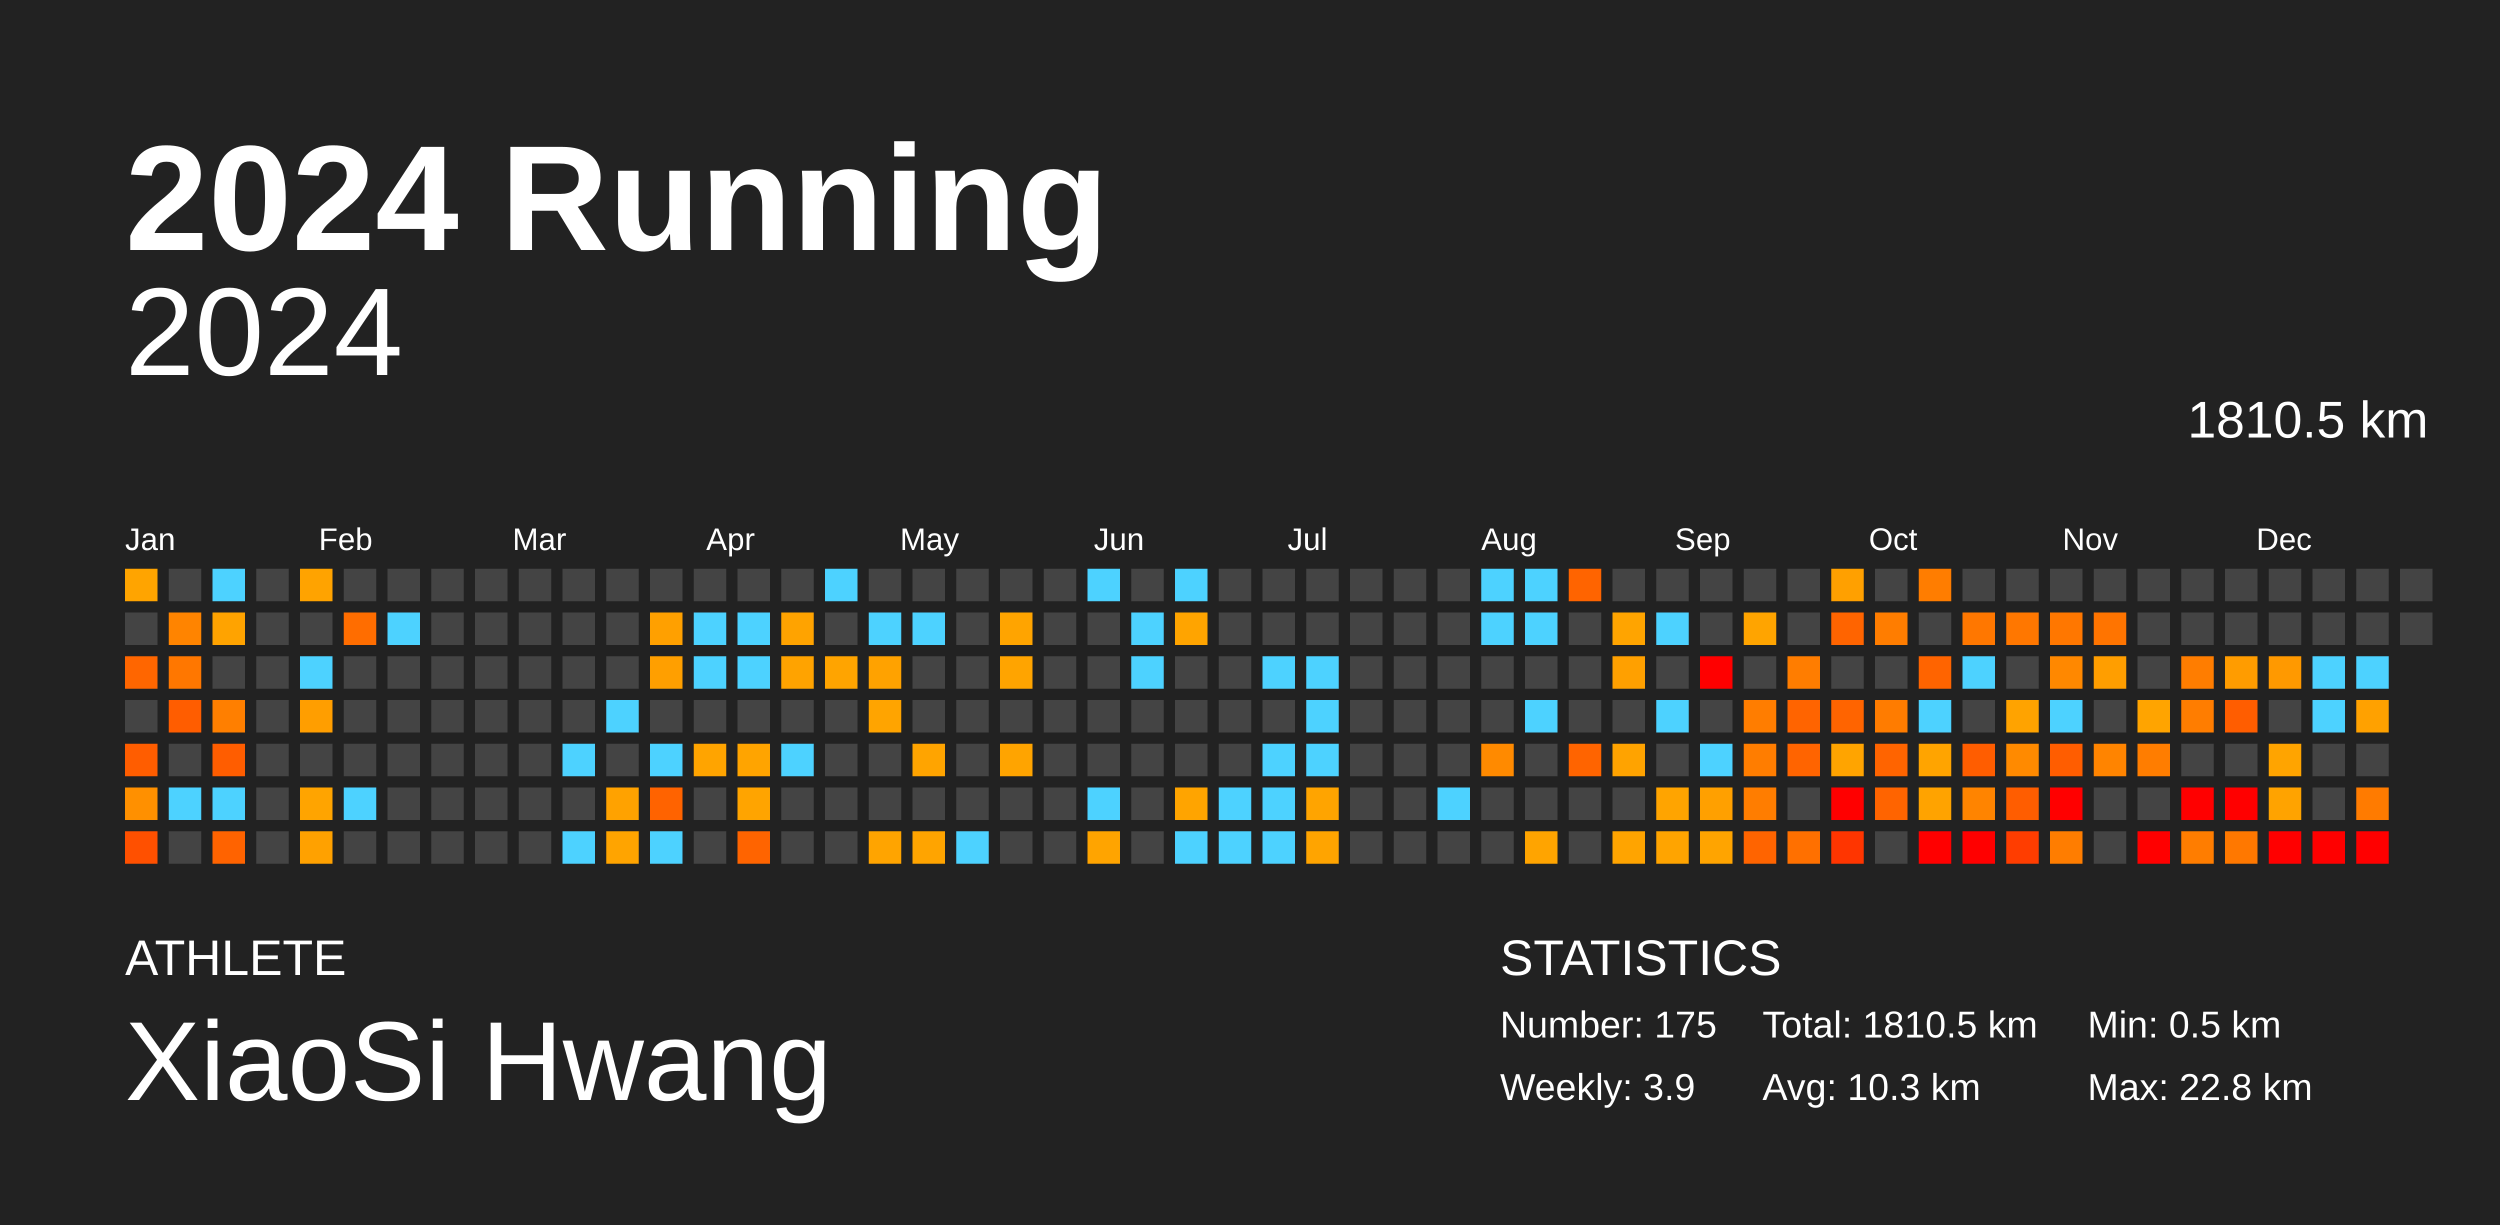
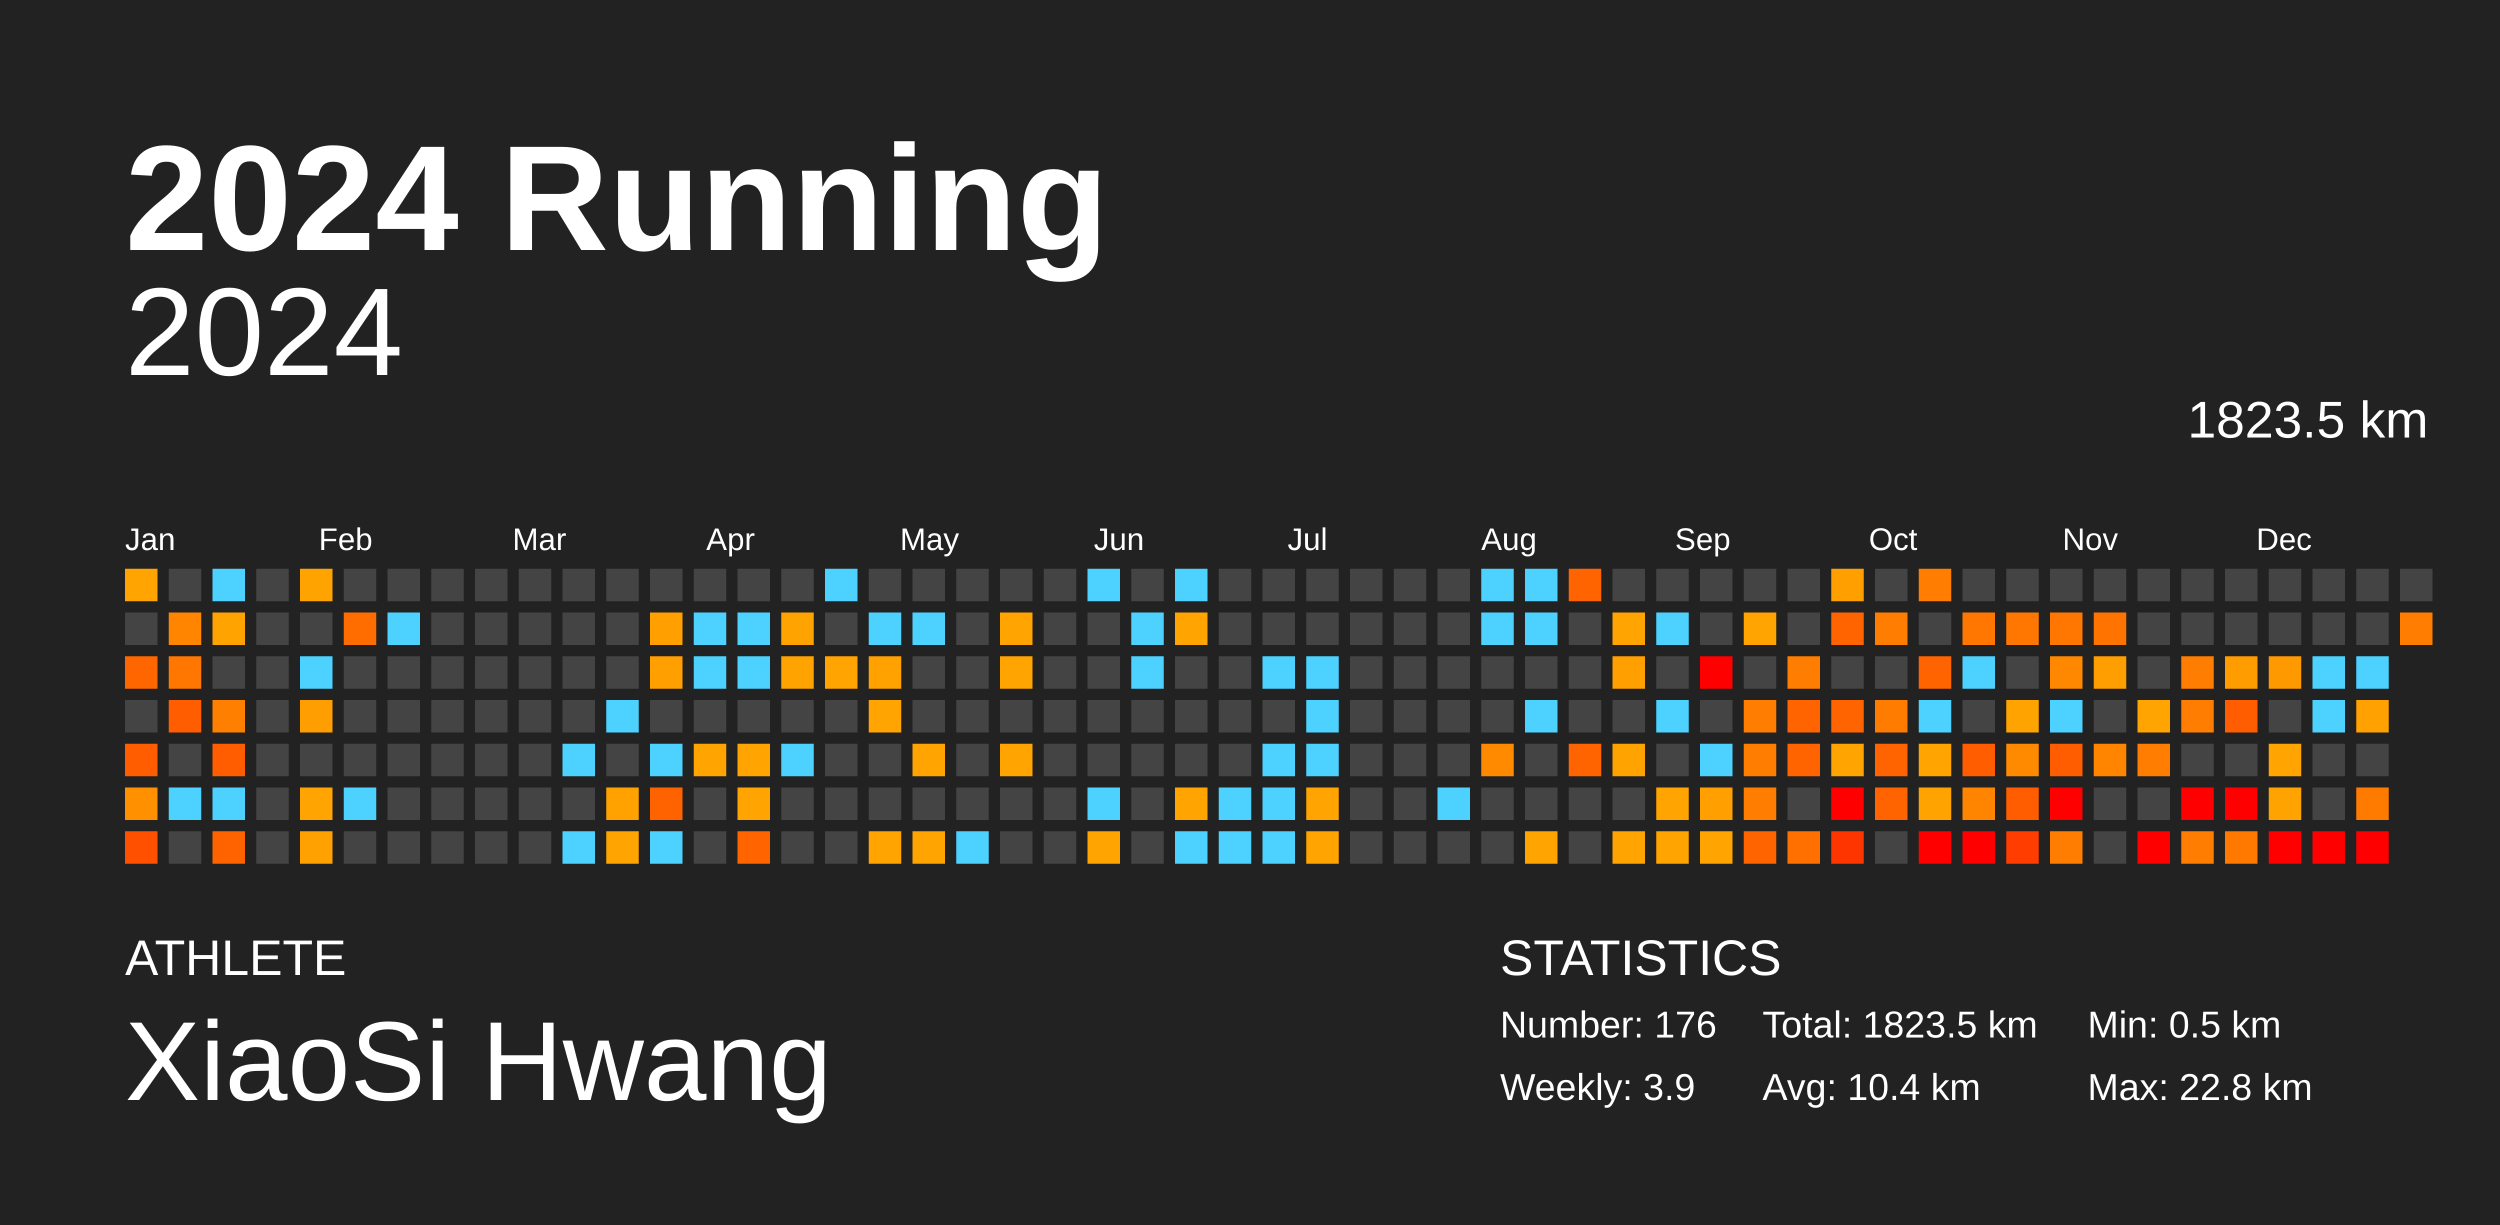
<svg xmlns="http://www.w3.org/2000/svg" baseProfile="full" height="98mm" version="1.1" viewBox="0,0,200,98" width="200mm">
  <defs />
  <rect fill="#222222" height="98" width="200" x="0" y="0" />
  <text fill="#FFFFFF" style="font-size:12px; font-family:Arial; font-weight:bold;" x="10" y="20">2024 Running</text>
  <text fill="#FFFFFF" style="font-size:4px; font-family:Arial" x="10" y="78">ATHLETE</text>
  <text fill="#FFFFFF" style="font-size:9px; font-family:Arial" x="10" y="88">XiaoSi Hwang</text>
  <text fill="#FFFFFF" style="font-size:4px; font-family:Arial" x="120" y="78">STATISTICS</text>
-   <text fill="#FFFFFF" style="font-size:3px; font-family:Arial" x="120" y="83">Number: 175</text>
+   <text fill="#FFFFFF" style="font-size:3px; font-family:Arial" x="120" y="83">Number: 176</text>
  <text fill="#FFFFFF" style="font-size:3px; font-family:Arial" x="120" y="88">Weekly: 3.9</text>
-   <text fill="#FFFFFF" style="font-size:3px; font-family:Arial" x="141" y="83">Total: 1810.5 km</text>
-   <text fill="#FFFFFF" style="font-size:3px; font-family:Arial" x="141" y="88">Avg: 10.3 km</text>
+   <text fill="#FFFFFF" style="font-size:3px; font-family:Arial" x="141" y="83">Total: 1823.5 km</text>
+   <text fill="#FFFFFF" style="font-size:3px; font-family:Arial" x="141" y="88">Avg: 10.4 km</text>
  <text fill="#FFFFFF" style="font-size:3px; font-family:Arial" x="167" y="83">Min: 0.5 km</text>
  <text fill="#FFFFFF" style="font-size:3px; font-family:Arial" x="167" y="88">Max: 22.8 km</text>
  <text alignment-baseline="hanging" fill="#FFFFFF" style="font-size:10.0px; font-family:Arial;" x="10" y="30">2024</text>
-   <text alignment-baseline="hanging" fill="#FFFFFF" style="font-size:4.125px; font-family:Arial;" x="175" y="35">1810.5 km</text>
+   <text alignment-baseline="hanging" fill="#FFFFFF" style="font-size:4.125px; font-family:Arial;" x="175" y="35">1823.5 km</text>
  <text fill="#FFFFFF" style="font-size:2.5px; font-family:Arial" x="10.0" y="44">Jan</text>
  <text fill="#FFFFFF" style="font-size:2.5px; font-family:Arial" x="25.5" y="44">Feb</text>
  <text fill="#FFFFFF" style="font-size:2.5px; font-family:Arial" x="41.0" y="44">Mar</text>
  <text fill="#FFFFFF" style="font-size:2.5px; font-family:Arial" x="56.5" y="44">Apr</text>
  <text fill="#FFFFFF" style="font-size:2.5px; font-family:Arial" x="72.0" y="44">May</text>
  <text fill="#FFFFFF" style="font-size:2.5px; font-family:Arial" x="87.5" y="44">Jun</text>
  <text fill="#FFFFFF" style="font-size:2.5px; font-family:Arial" x="103.0" y="44">Jul</text>
  <text fill="#FFFFFF" style="font-size:2.5px; font-family:Arial" x="118.5" y="44">Aug</text>
  <text fill="#FFFFFF" style="font-size:2.5px; font-family:Arial" x="134.0" y="44">Sep</text>
  <text fill="#FFFFFF" style="font-size:2.5px; font-family:Arial" x="149.5" y="44">Oct</text>
  <text fill="#FFFFFF" style="font-size:2.5px; font-family:Arial" x="165.0" y="44">Nov</text>
  <text fill="#FFFFFF" style="font-size:2.5px; font-family:Arial" x="180.5" y="44">Dec</text>
  <rect fill="#ffa400" height="2.6" width="2.6" x="10.0" y="45.5" />
  <rect fill="#444444" height="2.6" width="2.6" x="10.0" y="49.0" />
  <rect fill="#ff6600" height="2.6" width="2.6" x="10.0" y="52.5" />
  <rect fill="#444444" height="2.6" width="2.6" x="10.0" y="56.0" />
  <rect fill="#ff5d00" height="2.6" width="2.6" x="10.0" y="59.5" />
  <rect fill="#ff9000" height="2.6" width="2.6" x="10.0" y="63.0" />
  <rect fill="#ff5000" height="2.6" width="2.6" x="10.0" y="66.5" />
  <rect fill="#444444" height="2.6" width="2.6" x="13.5" y="45.5" />
  <rect fill="#ff8400" height="2.6" width="2.6" x="13.5" y="49.0" />
  <rect fill="#ff7700" height="2.6" width="2.6" x="13.5" y="52.5" />
  <rect fill="#ff5d00" height="2.6" width="2.6" x="13.5" y="56.0" />
  <rect fill="#444444" height="2.6" width="2.6" x="13.5" y="59.5" />
  <rect fill="#4dd2ff" height="2.6" width="2.6" x="13.5" y="63.0" />
  <rect fill="#444444" height="2.6" width="2.6" x="13.5" y="66.5" />
  <rect fill="#4dd2ff" height="2.6" width="2.6" x="17.0" y="45.5" />
  <rect fill="#ffa300" height="2.6" width="2.6" x="17.0" y="49.0" />
  <rect fill="#444444" height="2.6" width="2.6" x="17.0" y="52.5" />
  <rect fill="#ff7f00" height="2.6" width="2.6" x="17.0" y="56.0" />
  <rect fill="#ff5d00" height="2.6" width="2.6" x="17.0" y="59.5" />
  <rect fill="#4dd2ff" height="2.6" width="2.6" x="17.0" y="63.0" />
  <rect fill="#ff6300" height="2.6" width="2.6" x="17.0" y="66.5" />
  <rect fill="#444444" height="2.6" width="2.6" x="20.5" y="45.5" />
  <rect fill="#444444" height="2.6" width="2.6" x="20.5" y="49.0" />
  <rect fill="#444444" height="2.6" width="2.6" x="20.5" y="52.5" />
  <rect fill="#444444" height="2.6" width="2.6" x="20.5" y="56.0" />
  <rect fill="#444444" height="2.6" width="2.6" x="20.5" y="59.5" />
  <rect fill="#444444" height="2.6" width="2.6" x="20.5" y="63.0" />
  <rect fill="#444444" height="2.6" width="2.6" x="20.5" y="66.5" />
  <rect fill="#ffa300" height="2.6" width="2.6" x="24.0" y="45.5" />
  <rect fill="#444444" height="2.6" width="2.6" x="24.0" y="49.0" />
  <rect fill="#4dd2ff" height="2.6" width="2.6" x="24.0" y="52.5" />
  <rect fill="#ff9e00" height="2.6" width="2.6" x="24.0" y="56.0" />
  <rect fill="#444444" height="2.6" width="2.6" x="24.0" y="59.5" />
  <rect fill="#ffa400" height="2.6" width="2.6" x="24.0" y="63.0" />
  <rect fill="#ffa100" height="2.6" width="2.6" x="24.0" y="66.5" />
  <rect fill="#444444" height="2.6" width="2.6" x="27.5" y="45.5" />
  <rect fill="#ff6d00" height="2.6" width="2.6" x="27.5" y="49.0" />
  <rect fill="#444444" height="2.6" width="2.6" x="27.5" y="52.5" />
  <rect fill="#444444" height="2.6" width="2.6" x="27.5" y="56.0" />
  <rect fill="#444444" height="2.6" width="2.6" x="27.5" y="59.5" />
  <rect fill="#4dd2ff" height="2.6" width="2.6" x="27.5" y="63.0" />
  <rect fill="#444444" height="2.6" width="2.6" x="27.5" y="66.5" />
  <rect fill="#444444" height="2.6" width="2.6" x="31.0" y="45.5" />
  <rect fill="#4dd2ff" height="2.6" width="2.6" x="31.0" y="49.0" />
  <rect fill="#444444" height="2.6" width="2.6" x="31.0" y="52.5" />
  <rect fill="#444444" height="2.6" width="2.6" x="31.0" y="56.0" />
  <rect fill="#444444" height="2.6" width="2.6" x="31.0" y="59.5" />
  <rect fill="#444444" height="2.6" width="2.6" x="31.0" y="63.0" />
  <rect fill="#444444" height="2.6" width="2.6" x="31.0" y="66.5" />
  <rect fill="#444444" height="2.6" width="2.6" x="34.5" y="45.5" />
  <rect fill="#444444" height="2.6" width="2.6" x="34.5" y="49.0" />
  <rect fill="#444444" height="2.6" width="2.6" x="34.5" y="52.5" />
  <rect fill="#444444" height="2.6" width="2.6" x="34.5" y="56.0" />
  <rect fill="#444444" height="2.6" width="2.6" x="34.5" y="59.5" />
  <rect fill="#444444" height="2.6" width="2.6" x="34.5" y="63.0" />
  <rect fill="#444444" height="2.6" width="2.6" x="34.5" y="66.5" />
  <rect fill="#444444" height="2.6" width="2.6" x="38.0" y="45.5" />
  <rect fill="#444444" height="2.6" width="2.6" x="38.0" y="49.0" />
  <rect fill="#444444" height="2.6" width="2.6" x="38.0" y="52.5" />
  <rect fill="#444444" height="2.6" width="2.6" x="38.0" y="56.0" />
  <rect fill="#444444" height="2.6" width="2.6" x="38.0" y="59.5" />
  <rect fill="#444444" height="2.6" width="2.6" x="38.0" y="63.0" />
  <rect fill="#444444" height="2.6" width="2.6" x="38.0" y="66.5" />
  <rect fill="#444444" height="2.6" width="2.6" x="41.5" y="45.5" />
  <rect fill="#444444" height="2.6" width="2.6" x="41.5" y="49.0" />
  <rect fill="#444444" height="2.6" width="2.6" x="41.5" y="52.5" />
  <rect fill="#444444" height="2.6" width="2.6" x="41.5" y="56.0" />
  <rect fill="#444444" height="2.6" width="2.6" x="41.5" y="59.5" />
  <rect fill="#444444" height="2.6" width="2.6" x="41.5" y="63.0" />
  <rect fill="#444444" height="2.6" width="2.6" x="41.5" y="66.5" />
  <rect fill="#444444" height="2.6" width="2.6" x="45.0" y="45.5" />
  <rect fill="#444444" height="2.6" width="2.6" x="45.0" y="49.0" />
  <rect fill="#444444" height="2.6" width="2.6" x="45.0" y="52.5" />
  <rect fill="#444444" height="2.6" width="2.6" x="45.0" y="56.0" />
  <rect fill="#4dd2ff" height="2.6" width="2.6" x="45.0" y="59.5" />
  <rect fill="#444444" height="2.6" width="2.6" x="45.0" y="63.0" />
  <rect fill="#4dd2ff" height="2.6" width="2.6" x="45.0" y="66.5" />
  <rect fill="#444444" height="2.6" width="2.6" x="48.5" y="45.5" />
  <rect fill="#444444" height="2.6" width="2.6" x="48.5" y="49.0" />
  <rect fill="#444444" height="2.6" width="2.6" x="48.5" y="52.5" />
  <rect fill="#4dd2ff" height="2.6" width="2.6" x="48.5" y="56.0" />
  <rect fill="#444444" height="2.6" width="2.6" x="48.5" y="59.5" />
  <rect fill="#ffa200" height="2.6" width="2.6" x="48.5" y="63.0" />
  <rect fill="#ffa400" height="2.6" width="2.6" x="48.5" y="66.5" />
  <rect fill="#444444" height="2.6" width="2.6" x="52.0" y="45.5" />
  <rect fill="#ffa000" height="2.6" width="2.6" x="52.0" y="49.0" />
  <rect fill="#ff9f00" height="2.6" width="2.6" x="52.0" y="52.5" />
  <rect fill="#444444" height="2.6" width="2.6" x="52.0" y="56.0" />
  <rect fill="#4dd2ff" height="2.6" width="2.6" x="52.0" y="59.5" />
  <rect fill="#ff6300" height="2.6" width="2.6" x="52.0" y="63.0" />
  <rect fill="#4dd2ff" height="2.6" width="2.6" x="52.0" y="66.5" />
  <rect fill="#444444" height="2.6" width="2.6" x="55.5" y="45.5" />
  <rect fill="#4dd2ff" height="2.6" width="2.6" x="55.5" y="49.0" />
  <rect fill="#4dd2ff" height="2.6" width="2.6" x="55.5" y="52.5" />
  <rect fill="#444444" height="2.6" width="2.6" x="55.5" y="56.0" />
  <rect fill="#ffa400" height="2.6" width="2.6" x="55.5" y="59.5" />
  <rect fill="#444444" height="2.6" width="2.6" x="55.5" y="63.0" />
  <rect fill="#444444" height="2.6" width="2.6" x="55.5" y="66.5" />
  <rect fill="#444444" height="2.6" width="2.6" x="59.0" y="45.5" />
  <rect fill="#4dd2ff" height="2.6" width="2.6" x="59.0" y="49.0" />
  <rect fill="#4dd2ff" height="2.6" width="2.6" x="59.0" y="52.5" />
  <rect fill="#444444" height="2.6" width="2.6" x="59.0" y="56.0" />
  <rect fill="#ffa400" height="2.6" width="2.6" x="59.0" y="59.5" />
  <rect fill="#ffa400" height="2.6" width="2.6" x="59.0" y="63.0" />
  <rect fill="#ff6400" height="2.6" width="2.6" x="59.0" y="66.5" />
  <rect fill="#444444" height="2.6" width="2.6" x="62.5" y="45.5" />
  <rect fill="#ffa300" height="2.6" width="2.6" x="62.5" y="49.0" />
  <rect fill="#ffa300" height="2.6" width="2.6" x="62.5" y="52.5" />
  <rect fill="#444444" height="2.6" width="2.6" x="62.5" y="56.0" />
  <rect fill="#4dd2ff" height="2.6" width="2.6" x="62.5" y="59.5" />
  <rect fill="#444444" height="2.6" width="2.6" x="62.5" y="63.0" />
  <rect fill="#444444" height="2.6" width="2.6" x="62.5" y="66.5" />
  <rect fill="#4dd2ff" height="2.6" width="2.6" x="66.0" y="45.5" />
  <rect fill="#444444" height="2.6" width="2.6" x="66.0" y="49.0" />
  <rect fill="#ffa400" height="2.6" width="2.6" x="66.0" y="52.5" />
  <rect fill="#444444" height="2.6" width="2.6" x="66.0" y="56.0" />
  <rect fill="#444444" height="2.6" width="2.6" x="66.0" y="59.5" />
  <rect fill="#444444" height="2.6" width="2.6" x="66.0" y="63.0" />
  <rect fill="#444444" height="2.6" width="2.6" x="66.0" y="66.5" />
  <rect fill="#444444" height="2.6" width="2.6" x="69.5" y="45.5" />
  <rect fill="#4dd2ff" height="2.6" width="2.6" x="69.5" y="49.0" />
  <rect fill="#ffa200" height="2.6" width="2.6" x="69.5" y="52.5" />
  <rect fill="#ffa400" height="2.6" width="2.6" x="69.5" y="56.0" />
  <rect fill="#444444" height="2.6" width="2.6" x="69.5" y="59.5" />
  <rect fill="#444444" height="2.6" width="2.6" x="69.5" y="63.0" />
  <rect fill="#ffa400" height="2.6" width="2.6" x="69.5" y="66.5" />
  <rect fill="#444444" height="2.6" width="2.6" x="73.0" y="45.5" />
  <rect fill="#4dd2ff" height="2.6" width="2.6" x="73.0" y="49.0" />
  <rect fill="#444444" height="2.6" width="2.6" x="73.0" y="52.5" />
  <rect fill="#444444" height="2.6" width="2.6" x="73.0" y="56.0" />
  <rect fill="#ffa400" height="2.6" width="2.6" x="73.0" y="59.5" />
  <rect fill="#444444" height="2.6" width="2.6" x="73.0" y="63.0" />
  <rect fill="#ffa400" height="2.6" width="2.6" x="73.0" y="66.5" />
  <rect fill="#444444" height="2.6" width="2.6" x="76.5" y="45.5" />
  <rect fill="#444444" height="2.6" width="2.6" x="76.5" y="49.0" />
  <rect fill="#444444" height="2.6" width="2.6" x="76.5" y="52.5" />
  <rect fill="#444444" height="2.6" width="2.6" x="76.5" y="56.0" />
  <rect fill="#444444" height="2.6" width="2.6" x="76.5" y="59.5" />
  <rect fill="#444444" height="2.6" width="2.6" x="76.5" y="63.0" />
  <rect fill="#4dd2ff" height="2.6" width="2.6" x="76.5" y="66.5" />
  <rect fill="#444444" height="2.6" width="2.6" x="80.0" y="45.5" />
  <rect fill="#ffa400" height="2.6" width="2.6" x="80.0" y="49.0" />
  <rect fill="#ffa400" height="2.6" width="2.6" x="80.0" y="52.5" />
  <rect fill="#444444" height="2.6" width="2.6" x="80.0" y="56.0" />
  <rect fill="#ffa400" height="2.6" width="2.6" x="80.0" y="59.5" />
  <rect fill="#444444" height="2.6" width="2.6" x="80.0" y="63.0" />
  <rect fill="#444444" height="2.6" width="2.6" x="80.0" y="66.5" />
  <rect fill="#444444" height="2.6" width="2.6" x="83.5" y="45.5" />
  <rect fill="#444444" height="2.6" width="2.6" x="83.5" y="49.0" />
  <rect fill="#444444" height="2.6" width="2.6" x="83.5" y="52.5" />
  <rect fill="#444444" height="2.6" width="2.6" x="83.5" y="56.0" />
  <rect fill="#444444" height="2.6" width="2.6" x="83.5" y="59.5" />
  <rect fill="#444444" height="2.6" width="2.6" x="83.5" y="63.0" />
  <rect fill="#444444" height="2.6" width="2.6" x="83.5" y="66.5" />
  <rect fill="#4dd2ff" height="2.6" width="2.6" x="87.0" y="45.5" />
  <rect fill="#444444" height="2.6" width="2.6" x="87.0" y="49.0" />
  <rect fill="#444444" height="2.6" width="2.6" x="87.0" y="52.5" />
  <rect fill="#444444" height="2.6" width="2.6" x="87.0" y="56.0" />
  <rect fill="#444444" height="2.6" width="2.6" x="87.0" y="59.5" />
  <rect fill="#4dd2ff" height="2.6" width="2.6" x="87.0" y="63.0" />
  <rect fill="#ffa400" height="2.6" width="2.6" x="87.0" y="66.5" />
  <rect fill="#444444" height="2.6" width="2.6" x="90.5" y="45.5" />
  <rect fill="#4dd2ff" height="2.6" width="2.6" x="90.5" y="49.0" />
  <rect fill="#4dd2ff" height="2.6" width="2.6" x="90.5" y="52.5" />
  <rect fill="#444444" height="2.6" width="2.6" x="90.5" y="56.0" />
  <rect fill="#444444" height="2.6" width="2.6" x="90.5" y="59.5" />
  <rect fill="#444444" height="2.6" width="2.6" x="90.5" y="63.0" />
  <rect fill="#444444" height="2.6" width="2.6" x="90.5" y="66.5" />
  <rect fill="#4dd2ff" height="2.6" width="2.6" x="94.0" y="45.5" />
  <rect fill="#ffa400" height="2.6" width="2.6" x="94.0" y="49.0" />
  <rect fill="#444444" height="2.6" width="2.6" x="94.0" y="52.5" />
  <rect fill="#444444" height="2.6" width="2.6" x="94.0" y="56.0" />
  <rect fill="#444444" height="2.6" width="2.6" x="94.0" y="59.5" />
  <rect fill="#ffa400" height="2.6" width="2.6" x="94.0" y="63.0" />
  <rect fill="#4dd2ff" height="2.6" width="2.6" x="94.0" y="66.5" />
  <rect fill="#444444" height="2.6" width="2.6" x="97.5" y="45.5" />
  <rect fill="#444444" height="2.6" width="2.6" x="97.5" y="49.0" />
  <rect fill="#444444" height="2.6" width="2.6" x="97.5" y="52.5" />
  <rect fill="#444444" height="2.6" width="2.6" x="97.5" y="56.0" />
  <rect fill="#444444" height="2.6" width="2.6" x="97.5" y="59.5" />
  <rect fill="#4dd2ff" height="2.6" width="2.6" x="97.5" y="63.0" />
  <rect fill="#4dd2ff" height="2.6" width="2.6" x="97.5" y="66.5" />
  <rect fill="#444444" height="2.6" width="2.6" x="101.0" y="45.5" />
  <rect fill="#444444" height="2.6" width="2.6" x="101.0" y="49.0" />
  <rect fill="#4dd2ff" height="2.6" width="2.6" x="101.0" y="52.5" />
  <rect fill="#444444" height="2.6" width="2.6" x="101.0" y="56.0" />
  <rect fill="#4dd2ff" height="2.6" width="2.6" x="101.0" y="59.5" />
  <rect fill="#4dd2ff" height="2.6" width="2.6" x="101.0" y="63.0" />
  <rect fill="#4dd2ff" height="2.6" width="2.6" x="101.0" y="66.5" />
  <rect fill="#444444" height="2.6" width="2.6" x="104.5" y="45.5" />
  <rect fill="#444444" height="2.6" width="2.6" x="104.5" y="49.0" />
  <rect fill="#4dd2ff" height="2.6" width="2.6" x="104.5" y="52.5" />
  <rect fill="#4dd2ff" height="2.6" width="2.6" x="104.5" y="56.0" />
  <rect fill="#4dd2ff" height="2.6" width="2.6" x="104.5" y="59.5" />
  <rect fill="#ffa400" height="2.6" width="2.6" x="104.5" y="63.0" />
  <rect fill="#ffa400" height="2.6" width="2.6" x="104.5" y="66.5" />
  <rect fill="#444444" height="2.6" width="2.6" x="108.0" y="45.5" />
  <rect fill="#444444" height="2.6" width="2.6" x="108.0" y="49.0" />
  <rect fill="#444444" height="2.6" width="2.6" x="108.0" y="52.5" />
  <rect fill="#444444" height="2.6" width="2.6" x="108.0" y="56.0" />
  <rect fill="#444444" height="2.6" width="2.6" x="108.0" y="59.5" />
  <rect fill="#444444" height="2.6" width="2.6" x="108.0" y="63.0" />
  <rect fill="#444444" height="2.6" width="2.6" x="108.0" y="66.5" />
  <rect fill="#444444" height="2.6" width="2.6" x="111.5" y="45.5" />
  <rect fill="#444444" height="2.6" width="2.6" x="111.5" y="49.0" />
  <rect fill="#444444" height="2.6" width="2.6" x="111.5" y="52.5" />
  <rect fill="#444444" height="2.6" width="2.6" x="111.5" y="56.0" />
  <rect fill="#444444" height="2.6" width="2.6" x="111.5" y="59.5" />
  <rect fill="#444444" height="2.6" width="2.6" x="111.5" y="63.0" />
  <rect fill="#444444" height="2.6" width="2.6" x="111.5" y="66.5" />
  <rect fill="#444444" height="2.6" width="2.6" x="115.0" y="45.5" />
  <rect fill="#444444" height="2.6" width="2.6" x="115.0" y="49.0" />
  <rect fill="#444444" height="2.6" width="2.6" x="115.0" y="52.5" />
  <rect fill="#444444" height="2.6" width="2.6" x="115.0" y="56.0" />
  <rect fill="#444444" height="2.6" width="2.6" x="115.0" y="59.5" />
  <rect fill="#4dd2ff" height="2.6" width="2.6" x="115.0" y="63.0" />
  <rect fill="#444444" height="2.6" width="2.6" x="115.0" y="66.5" />
  <rect fill="#4dd2ff" height="2.6" width="2.6" x="118.5" y="45.5" />
  <rect fill="#4dd2ff" height="2.6" width="2.6" x="118.5" y="49.0" />
  <rect fill="#444444" height="2.6" width="2.6" x="118.5" y="52.5" />
  <rect fill="#444444" height="2.6" width="2.6" x="118.5" y="56.0" />
  <rect fill="#ff8a00" height="2.6" width="2.6" x="118.5" y="59.5" />
  <rect fill="#444444" height="2.6" width="2.6" x="118.5" y="63.0" />
  <rect fill="#444444" height="2.6" width="2.6" x="118.5" y="66.5" />
  <rect fill="#4dd2ff" height="2.6" width="2.6" x="122.0" y="45.5" />
  <rect fill="#4dd2ff" height="2.6" width="2.6" x="122.0" y="49.0" />
  <rect fill="#444444" height="2.6" width="2.6" x="122.0" y="52.5" />
  <rect fill="#4dd2ff" height="2.6" width="2.6" x="122.0" y="56.0" />
  <rect fill="#444444" height="2.6" width="2.6" x="122.0" y="59.5" />
  <rect fill="#444444" height="2.6" width="2.6" x="122.0" y="63.0" />
  <rect fill="#ffa400" height="2.6" width="2.6" x="122.0" y="66.5" />
  <rect fill="#ff6400" height="2.6" width="2.6" x="125.5" y="45.5" />
  <rect fill="#444444" height="2.6" width="2.6" x="125.5" y="49.0" />
  <rect fill="#444444" height="2.6" width="2.6" x="125.5" y="52.5" />
  <rect fill="#444444" height="2.6" width="2.6" x="125.5" y="56.0" />
  <rect fill="#ff6400" height="2.6" width="2.6" x="125.5" y="59.5" />
  <rect fill="#444444" height="2.6" width="2.6" x="125.5" y="63.0" />
  <rect fill="#444444" height="2.6" width="2.6" x="125.5" y="66.5" />
  <rect fill="#444444" height="2.6" width="2.6" x="129.0" y="45.5" />
  <rect fill="#ffa400" height="2.6" width="2.6" x="129.0" y="49.0" />
  <rect fill="#ffa000" height="2.6" width="2.6" x="129.0" y="52.5" />
  <rect fill="#444444" height="2.6" width="2.6" x="129.0" y="56.0" />
  <rect fill="#ffa300" height="2.6" width="2.6" x="129.0" y="59.5" />
  <rect fill="#444444" height="2.6" width="2.6" x="129.0" y="63.0" />
  <rect fill="#ffa400" height="2.6" width="2.6" x="129.0" y="66.5" />
  <rect fill="#444444" height="2.6" width="2.6" x="132.5" y="45.5" />
  <rect fill="#4dd2ff" height="2.6" width="2.6" x="132.5" y="49.0" />
  <rect fill="#444444" height="2.6" width="2.6" x="132.5" y="52.5" />
  <rect fill="#4dd2ff" height="2.6" width="2.6" x="132.5" y="56.0" />
  <rect fill="#444444" height="2.6" width="2.6" x="132.5" y="59.5" />
  <rect fill="#ffa400" height="2.6" width="2.6" x="132.5" y="63.0" />
  <rect fill="#ffa400" height="2.6" width="2.6" x="132.5" y="66.5" />
  <rect fill="#444444" height="2.6" width="2.6" x="136.0" y="45.5" />
  <rect fill="#444444" height="2.6" width="2.6" x="136.0" y="49.0" />
  <rect fill="red" height="2.6" width="2.6" x="136.0" y="52.5" />
  <rect fill="#444444" height="2.6" width="2.6" x="136.0" y="56.0" />
  <rect fill="#4dd2ff" height="2.6" width="2.6" x="136.0" y="59.5" />
  <rect fill="#ffa000" height="2.6" width="2.6" x="136.0" y="63.0" />
  <rect fill="#ffa400" height="2.6" width="2.6" x="136.0" y="66.5" />
  <rect fill="#444444" height="2.6" width="2.6" x="139.5" y="45.5" />
  <rect fill="#ffa400" height="2.6" width="2.6" x="139.5" y="49.0" />
  <rect fill="#444444" height="2.6" width="2.6" x="139.5" y="52.5" />
  <rect fill="#ff7d00" height="2.6" width="2.6" x="139.5" y="56.0" />
  <rect fill="#ff7d00" height="2.6" width="2.6" x="139.5" y="59.5" />
  <rect fill="#ff7d00" height="2.6" width="2.6" x="139.5" y="63.0" />
  <rect fill="#ff6400" height="2.6" width="2.6" x="139.5" y="66.5" />
  <rect fill="#444444" height="2.6" width="2.6" x="143.0" y="45.5" />
  <rect fill="#444444" height="2.6" width="2.6" x="143.0" y="49.0" />
  <rect fill="#ff7d00" height="2.6" width="2.6" x="143.0" y="52.5" />
  <rect fill="#ff6400" height="2.6" width="2.6" x="143.0" y="56.0" />
  <rect fill="#ff6400" height="2.6" width="2.6" x="143.0" y="59.5" />
  <rect fill="#444444" height="2.6" width="2.6" x="143.0" y="63.0" />
  <rect fill="#ff7000" height="2.6" width="2.6" x="143.0" y="66.5" />
  <rect fill="#ffa000" height="2.6" width="2.6" x="146.5" y="45.5" />
  <rect fill="#ff6400" height="2.6" width="2.6" x="146.5" y="49.0" />
  <rect fill="#444444" height="2.6" width="2.6" x="146.5" y="52.5" />
  <rect fill="#ff6400" height="2.6" width="2.6" x="146.5" y="56.0" />
  <rect fill="#ffa400" height="2.6" width="2.6" x="146.5" y="59.5" />
  <rect fill="red" height="2.6" width="2.6" x="146.5" y="63.0" />
  <rect fill="#ff3500" height="2.6" width="2.6" x="146.5" y="66.5" />
  <rect fill="#444444" height="2.6" width="2.6" x="150.0" y="45.5" />
  <rect fill="#ff7d00" height="2.6" width="2.6" x="150.0" y="49.0" />
  <rect fill="#444444" height="2.6" width="2.6" x="150.0" y="52.5" />
  <rect fill="#ff7c00" height="2.6" width="2.6" x="150.0" y="56.0" />
  <rect fill="#ff6400" height="2.6" width="2.6" x="150.0" y="59.5" />
  <rect fill="#ff6400" height="2.6" width="2.6" x="150.0" y="63.0" />
  <rect fill="#444444" height="2.6" width="2.6" x="150.0" y="66.5" />
  <rect fill="#ff7d00" height="2.6" width="2.6" x="153.5" y="45.5" />
  <rect fill="#444444" height="2.6" width="2.6" x="153.5" y="49.0" />
  <rect fill="#ff6400" height="2.6" width="2.6" x="153.5" y="52.5" />
  <rect fill="#4dd2ff" height="2.6" width="2.6" x="153.5" y="56.0" />
  <rect fill="#ffa400" height="2.6" width="2.6" x="153.5" y="59.5" />
  <rect fill="#ffa300" height="2.6" width="2.6" x="153.5" y="63.0" />
  <rect fill="red" height="2.6" width="2.6" x="153.5" y="66.5" />
  <rect fill="#444444" height="2.6" width="2.6" x="157.0" y="45.5" />
  <rect fill="#ff7700" height="2.6" width="2.6" x="157.0" y="49.0" />
  <rect fill="#4dd2ff" height="2.6" width="2.6" x="157.0" y="52.5" />
  <rect fill="#444444" height="2.6" width="2.6" x="157.0" y="56.0" />
  <rect fill="#ff5d00" height="2.6" width="2.6" x="157.0" y="59.5" />
  <rect fill="#ff8400" height="2.6" width="2.6" x="157.0" y="63.0" />
  <rect fill="red" height="2.6" width="2.6" x="157.0" y="66.5" />
  <rect fill="#444444" height="2.6" width="2.6" x="160.5" y="45.5" />
  <rect fill="#ff7700" height="2.6" width="2.6" x="160.5" y="49.0" />
  <rect fill="#444444" height="2.6" width="2.6" x="160.5" y="52.5" />
  <rect fill="#ffa300" height="2.6" width="2.6" x="160.5" y="56.0" />
  <rect fill="#ff8a00" height="2.6" width="2.6" x="160.5" y="59.5" />
  <rect fill="#ff5d00" height="2.6" width="2.6" x="160.5" y="63.0" />
  <rect fill="#ff3d00" height="2.6" width="2.6" x="160.5" y="66.5" />
  <rect fill="#444444" height="2.6" width="2.6" x="164.0" y="45.5" />
  <rect fill="#ff7700" height="2.6" width="2.6" x="164.0" y="49.0" />
  <rect fill="#ff8800" height="2.6" width="2.6" x="164.0" y="52.5" />
  <rect fill="#4dd2ff" height="2.6" width="2.6" x="164.0" y="56.0" />
  <rect fill="#ff5d00" height="2.6" width="2.6" x="164.0" y="59.5" />
  <rect fill="red" height="2.6" width="2.6" x="164.0" y="63.0" />
  <rect fill="#ff7d00" height="2.6" width="2.6" x="164.0" y="66.5" />
  <rect fill="#444444" height="2.6" width="2.6" x="167.5" y="45.5" />
  <rect fill="#ff7400" height="2.6" width="2.6" x="167.5" y="49.0" />
  <rect fill="#ff9e00" height="2.6" width="2.6" x="167.5" y="52.5" />
  <rect fill="#444444" height="2.6" width="2.6" x="167.5" y="56.0" />
  <rect fill="#ff8400" height="2.6" width="2.6" x="167.5" y="59.5" />
  <rect fill="#444444" height="2.6" width="2.6" x="167.5" y="63.0" />
  <rect fill="#444444" height="2.6" width="2.6" x="167.5" y="66.5" />
  <rect fill="#444444" height="2.6" width="2.6" x="171.0" y="45.5" />
  <rect fill="#444444" height="2.6" width="2.6" x="171.0" y="49.0" />
  <rect fill="#444444" height="2.6" width="2.6" x="171.0" y="52.5" />
  <rect fill="#ffa400" height="2.6" width="2.6" x="171.0" y="56.0" />
  <rect fill="#ff7d00" height="2.6" width="2.6" x="171.0" y="59.5" />
  <rect fill="#444444" height="2.6" width="2.6" x="171.0" y="63.0" />
  <rect fill="red" height="2.6" width="2.6" x="171.0" y="66.5" />
  <rect fill="#444444" height="2.6" width="2.6" x="174.5" y="45.5" />
  <rect fill="#444444" height="2.6" width="2.6" x="174.5" y="49.0" />
  <rect fill="#ff7d00" height="2.6" width="2.6" x="174.5" y="52.5" />
  <rect fill="#ff7d00" height="2.6" width="2.6" x="174.5" y="56.0" />
  <rect fill="#444444" height="2.6" width="2.6" x="174.5" y="59.5" />
  <rect fill="red" height="2.6" width="2.6" x="174.5" y="63.0" />
  <rect fill="#ff7d00" height="2.6" width="2.6" x="174.5" y="66.5" />
  <rect fill="#444444" height="2.6" width="2.6" x="178.0" y="45.5" />
  <rect fill="#444444" height="2.6" width="2.6" x="178.0" y="49.0" />
  <rect fill="#ff9c00" height="2.6" width="2.6" x="178.0" y="52.5" />
  <rect fill="#ff5d00" height="2.6" width="2.6" x="178.0" y="56.0" />
  <rect fill="#444444" height="2.6" width="2.6" x="178.0" y="59.5" />
  <rect fill="red" height="2.6" width="2.6" x="178.0" y="63.0" />
  <rect fill="#ff7800" height="2.6" width="2.6" x="178.0" y="66.5" />
  <rect fill="#444444" height="2.6" width="2.6" x="181.5" y="45.5" />
  <rect fill="#444444" height="2.6" width="2.6" x="181.5" y="49.0" />
  <rect fill="#ff9900" height="2.6" width="2.6" x="181.5" y="52.5" />
  <rect fill="#444444" height="2.6" width="2.6" x="181.5" y="56.0" />
  <rect fill="#ffa400" height="2.6" width="2.6" x="181.5" y="59.5" />
  <rect fill="#ffa300" height="2.6" width="2.6" x="181.5" y="63.0" />
  <rect fill="red" height="2.6" width="2.6" x="181.5" y="66.5" />
  <rect fill="#444444" height="2.6" width="2.6" x="185.0" y="45.5" />
  <rect fill="#444444" height="2.6" width="2.6" x="185.0" y="49.0" />
  <rect fill="#4dd2ff" height="2.6" width="2.6" x="185.0" y="52.5" />
  <rect fill="#4dd2ff" height="2.6" width="2.6" x="185.0" y="56.0" />
  <rect fill="#444444" height="2.6" width="2.6" x="185.0" y="59.5" />
  <rect fill="#444444" height="2.6" width="2.6" x="185.0" y="63.0" />
  <rect fill="red" height="2.6" width="2.6" x="185.0" y="66.5" />
  <rect fill="#444444" height="2.6" width="2.6" x="188.5" y="45.5" />
  <rect fill="#444444" height="2.6" width="2.6" x="188.5" y="49.0" />
  <rect fill="#4dd2ff" height="2.6" width="2.6" x="188.5" y="52.5" />
  <rect fill="#ffa100" height="2.6" width="2.6" x="188.5" y="56.0" />
  <rect fill="#444444" height="2.6" width="2.6" x="188.5" y="59.5" />
  <rect fill="#ff7b00" height="2.6" width="2.6" x="188.5" y="63.0" />
  <rect fill="red" height="2.6" width="2.6" x="188.5" y="66.5" />
  <rect fill="#444444" height="2.6" width="2.6" x="192.0" y="45.5" />
-   <rect fill="#444444" height="2.6" width="2.6" x="192.0" y="49.0" />
+   <rect fill="#ff7d00" height="2.6" width="2.6" x="192.0" y="49.0" />
</svg>
